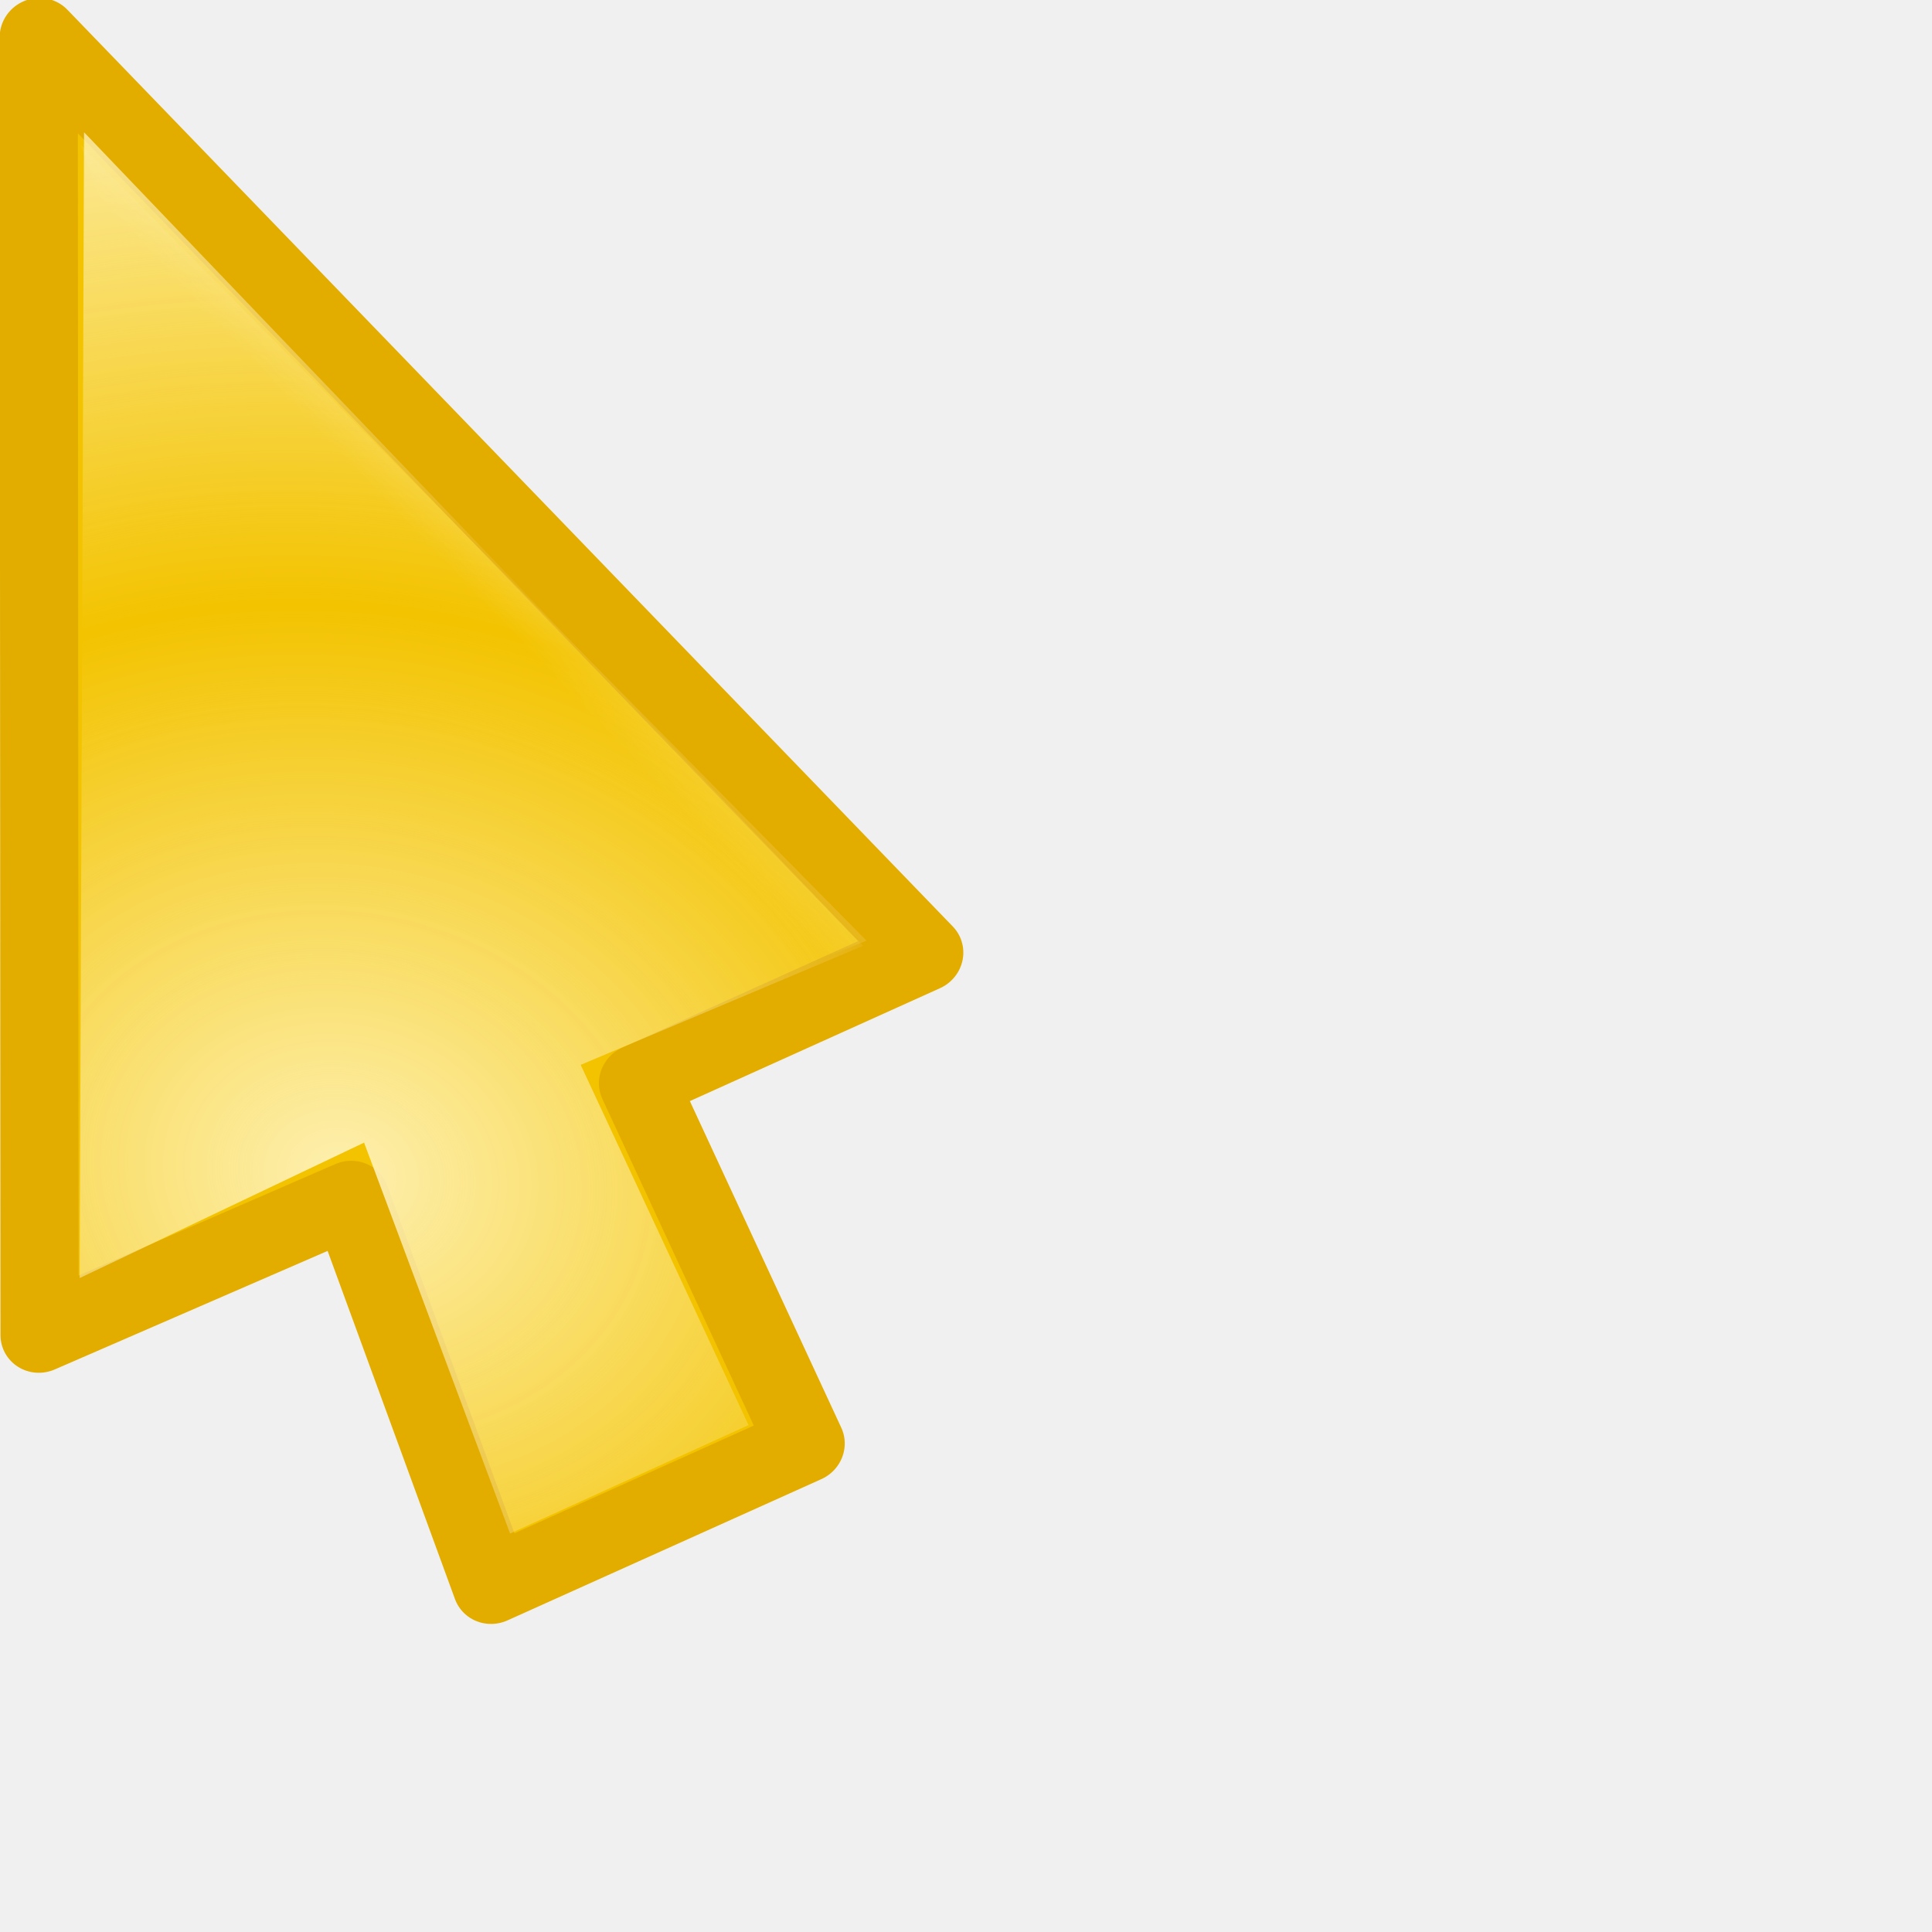
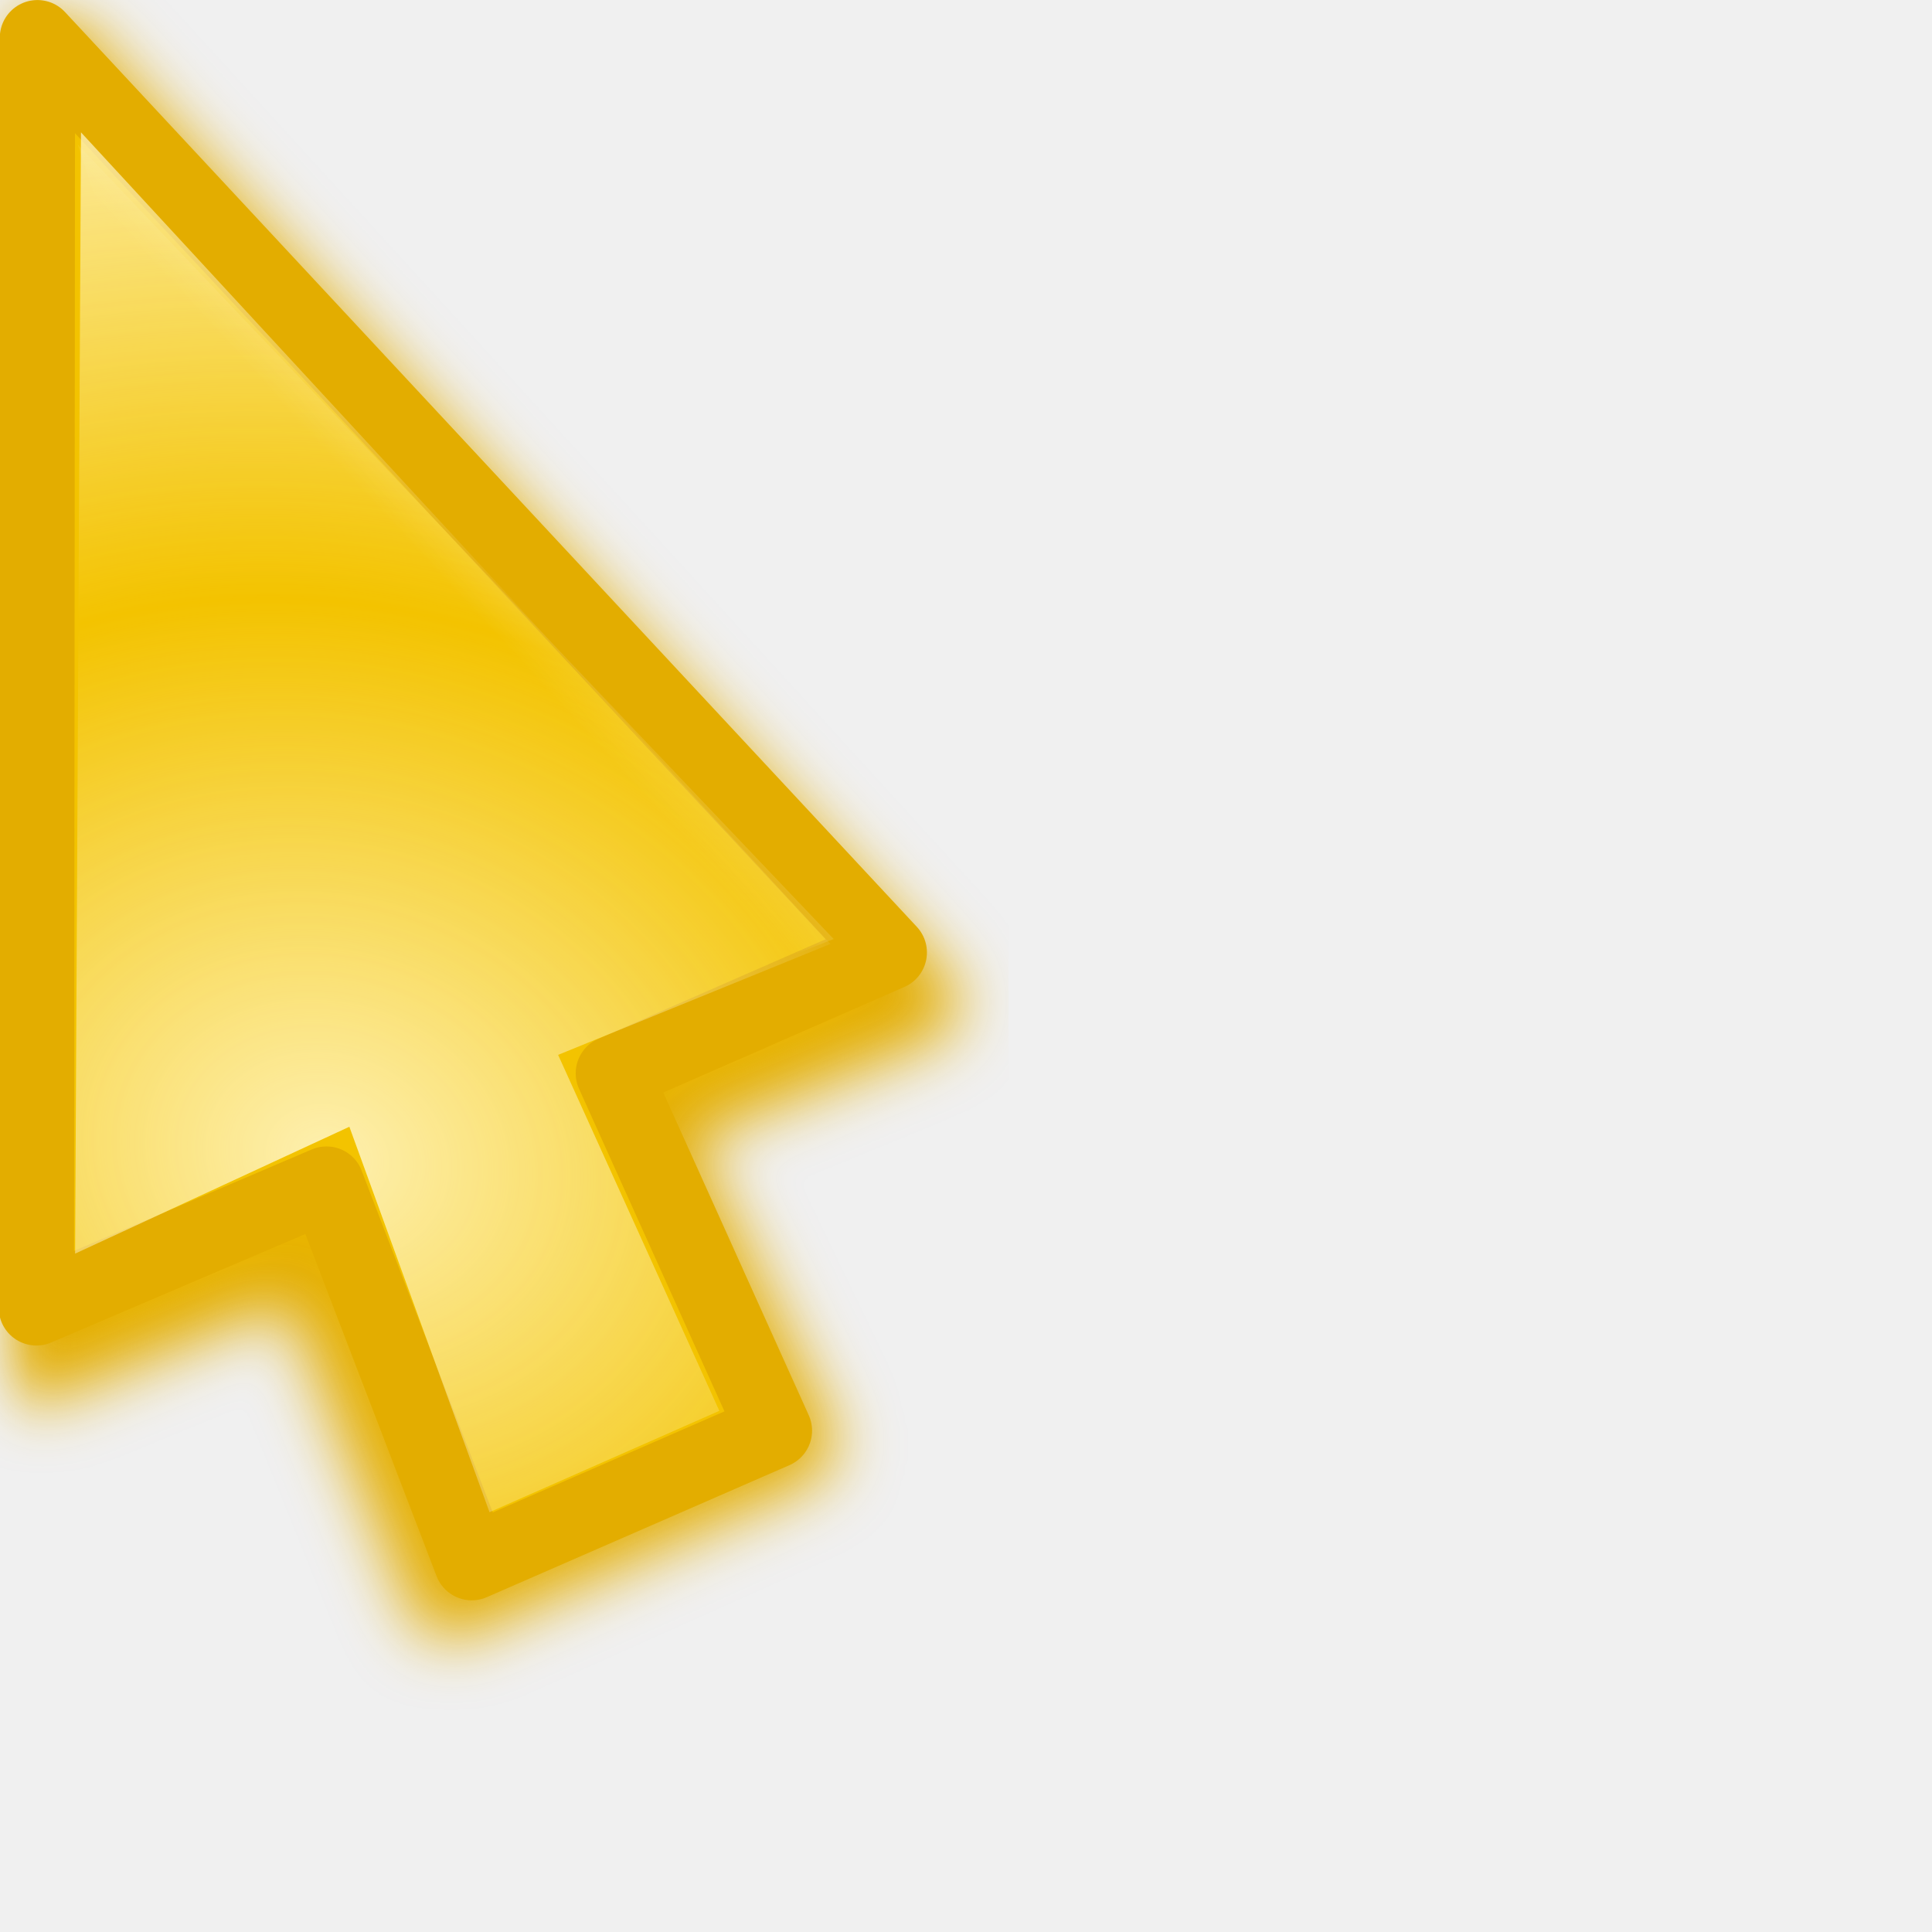
<svg xmlns="http://www.w3.org/2000/svg" xmlns:xlink="http://www.w3.org/1999/xlink" width="24" height="24" id="svg10643" version="1.0">
  <defs id="defs10645">
    <linearGradient id="linearGradient3866">
      <stop id="stop3868" offset="0" style="stop-color:#fff299;stop-opacity:1;" />
      <stop id="stop3870" offset="1" style="stop-color:#dcd8bd;stop-opacity:0;" />
    </linearGradient>
    <linearGradient id="linearGradient11059">
      <stop style="stop-color:#727272;stop-opacity:1;" offset="0" id="stop11061" />
      <stop id="stop11067" offset="0.5" style="stop-color:#a6a6a6;stop-opacity:1;" />
      <stop style="stop-color:#cdcdcd;stop-opacity:1;" offset="0.75" id="stop11069" />
      <stop style="stop-color:#acacac;stop-opacity:1;" offset="1" id="stop11063" />
    </linearGradient>
    <linearGradient id="linearGradient10925">
      <stop style="stop-color:#bf0303;stop-opacity:0;" offset="0" id="stop10927" />
      <stop id="stop10978" offset="0.393" style="stop-color:#bf0303;stop-opacity:0;" />
      <stop id="stop10935" offset="0.465" style="stop-color:#bf0303;stop-opacity:0.498;" />
      <stop style="stop-color:#bf0303;stop-opacity:1;" offset="0.5" id="stop10976" />
      <stop id="stop10933" offset="0.5" style="stop-color:#bf0303;stop-opacity:1;" />
      <stop style="stop-color:#bf0303;stop-opacity:0.498;" offset="0.553" id="stop10937" />
      <stop id="stop10980" offset="0.605" style="stop-color:#bf0303;stop-opacity:0;" />
      <stop style="stop-color:#bf0303;stop-opacity:0;" offset="1" id="stop10929" />
    </linearGradient>
    <linearGradient id="linearGradient10901">
      <stop id="stop10903" offset="0" style="stop-color:#fff299;stop-opacity:0;" />
      <stop style="stop-color:#fff299;stop-opacity:1;" offset="0.5" id="stop10909" />
      <stop id="stop10905" offset="1" style="stop-color:#fff299;stop-opacity:0;" />
    </linearGradient>
    <linearGradient id="linearGradient10854">
      <stop style="stop-color:#000000;stop-opacity:1;" offset="0" id="stop10856" />
      <stop id="stop10862" offset="0.5" style="stop-color:#000000;stop-opacity:0;" />
      <stop style="stop-color:#000000;stop-opacity:1;" offset="1" id="stop10858" />
    </linearGradient>
    <linearGradient id="linearGradient10711">
      <stop style="stop-color:#fff6c8;stop-opacity:1;" offset="0" id="stop10713" />
      <stop style="stop-color:#fff6c8;stop-opacity:0;" offset="1" id="stop10715" />
    </linearGradient>
    <filter id="filter10783">
      <feGaussianBlur stdDeviation="1.592" id="feGaussianBlur10785" />
    </filter>
    <radialGradient xlink:href="#linearGradient10711" id="radialGradient10806" gradientUnits="userSpaceOnUse" gradientTransform="matrix(1.070126,-1.9911315e-2,1.5890359e-2,0.8540238,-2.991412,1.58208)" spreadMethod="reflect" cx="15.873" cy="23.671" fx="15.873" fy="23.671" r="13.169" />
    <radialGradient xlink:href="#linearGradient10711" id="radialGradient10839" gradientUnits="userSpaceOnUse" gradientTransform="matrix(1.070126,-1.9911315e-2,1.5890359e-2,0.8540238,-2.991412,1.58208)" spreadMethod="reflect" cx="15.873" cy="23.671" fx="15.873" fy="23.671" r="13.169" />
    <linearGradient xlink:href="#linearGradient10854" id="linearGradient10860" x1="4.74" y1="13.437" x2="18.389" y2="13.437" gradientUnits="userSpaceOnUse" gradientTransform="translate(-81.3589,-45.32978)" />
    <radialGradient xlink:href="#linearGradient10711" id="radialGradient10875" gradientUnits="userSpaceOnUse" gradientTransform="matrix(0.8967678,5.9356732e-2,-5.8734681e-2,0.8873664,-5.401249,0.1392525)" spreadMethod="reflect" cx="18.708" cy="24.759" fx="18.708" fy="24.759" r="13.169" />
    <radialGradient xlink:href="#linearGradient10925" id="radialGradient10931" cx="9.996" cy="23.364" fx="7.663" fy="18.296" r="8.719" gradientTransform="matrix(3.057746,1.880281,-0.9054531,1.472464,3.454527,-24.48014)" gradientUnits="userSpaceOnUse" />
    <radialGradient xlink:href="#linearGradient10925" id="radialGradient10961" gradientUnits="userSpaceOnUse" gradientTransform="matrix(3.101201,1.894766,-0.9012261,1.475055,2.936475,-24.67989)" cx="9.996" cy="23.364" fx="7.663" fy="18.296" r="8.719" />
    <radialGradient xlink:href="#linearGradient10711" id="radialGradient10963" gradientUnits="userSpaceOnUse" gradientTransform="matrix(0.8967678,5.9356732e-2,-5.8734681e-2,0.8873664,-5.401249,0.1392525)" spreadMethod="reflect" cx="18.708" cy="24.759" fx="18.708" fy="24.759" r="13.169" />
    <radialGradient xlink:href="#linearGradient10711" id="radialGradient10968" gradientUnits="userSpaceOnUse" gradientTransform="matrix(0.8967678,5.9356732e-2,-5.8734681e-2,0.8873664,-5.401249,0.1392525)" spreadMethod="reflect" cx="18.708" cy="24.759" fx="18.708" fy="24.759" r="13.169" />
    <radialGradient xlink:href="#linearGradient10925" id="radialGradient10971" gradientUnits="userSpaceOnUse" gradientTransform="matrix(2.700222,0.5715519,-0.4374946,2.066885,-4.863285,-26.81835)" cx="9.18" cy="24.942" fx="6.034" fy="17.669" r="8.719" />
    <clipPath clipPathUnits="userSpaceOnUse" id="clipPath10999">
      <path id="path11001" d="M 3.641,1.968 L 3.78,17.491 L 14.887,19.786 L 21.079,17.498 L 3.641,1.968 z " style="fill:#ffffff;fill-opacity:1;fill-rule:evenodd;stroke:none;stroke-width:0.853px;stroke-linecap:butt;stroke-linejoin:miter;stroke-opacity:1" />
    </clipPath>
    <radialGradient xlink:href="#linearGradient10925" id="radialGradient11003" gradientUnits="userSpaceOnUse" gradientTransform="matrix(2.700222,0.5715519,-0.4374946,2.066885,-4.863285,-26.81835)" cx="8.292" cy="23.935" fx="8.249" fy="19.781" r="8.719" />
    <radialGradient xlink:href="#linearGradient10711" id="radialGradient11028" gradientUnits="userSpaceOnUse" gradientTransform="matrix(0.8967678,5.9356732e-2,-5.8734681e-2,0.8873664,-5.401249,0.1392525)" spreadMethod="reflect" cx="18.708" cy="24.759" fx="18.708" fy="24.759" r="13.169" />
    <radialGradient xlink:href="#linearGradient10925" id="radialGradient11030" gradientUnits="userSpaceOnUse" gradientTransform="matrix(2.700222,0.5715519,-0.4374946,2.066885,-4.863285,-26.81835)" cx="8.292" cy="23.935" fx="8.249" fy="19.781" r="8.719" />
    <radialGradient xlink:href="#linearGradient10711" id="radialGradient11032" gradientUnits="userSpaceOnUse" gradientTransform="matrix(0.8967678,5.9356732e-2,-5.8734681e-2,0.8873664,-5.401249,0.1392525)" spreadMethod="reflect" cx="18.708" cy="24.759" fx="18.708" fy="24.759" r="13.169" />
    <radialGradient xlink:href="#linearGradient10925" id="radialGradient11034" gradientUnits="userSpaceOnUse" gradientTransform="matrix(2.700222,0.5715519,-0.4374946,2.066885,-4.863285,-26.81835)" cx="8.292" cy="23.935" fx="8.249" fy="19.781" r="8.719" />
    <radialGradient xlink:href="#linearGradient10711" id="radialGradient3294" gradientUnits="userSpaceOnUse" gradientTransform="matrix(0.7030075,0.6357809,-0.8060735,0.8913044,14.84311,-8.193448)" spreadMethod="reflect" cx="16.993" cy="20.649" fx="16.993" fy="20.649" r="13.169" />
    <linearGradient xlink:href="#linearGradient10711" id="linearGradient3297" gradientUnits="userSpaceOnUse" gradientTransform="matrix(0.9823337,0,0,0.9823337,3.3007394e-2,0.6182451)" spreadMethod="pad" x1="19.879" y1="12.062" x2="16.034" y2="15.553" />
    <linearGradient xlink:href="#linearGradient10711" id="linearGradient3353" gradientUnits="userSpaceOnUse" gradientTransform="matrix(0.9823337,0,0,0.9823337,3.3007394e-2,0.6182451)" spreadMethod="pad" x1="19.879" y1="12.062" x2="16.034" y2="15.553" />
    <radialGradient xlink:href="#linearGradient10711" id="radialGradient3355" gradientUnits="userSpaceOnUse" gradientTransform="matrix(0.7030075,0.6357809,-0.8060735,0.8913044,14.84311,-8.193448)" spreadMethod="reflect" cx="16.993" cy="20.649" fx="16.993" fy="20.649" r="13.169" />
    <linearGradient xlink:href="#linearGradient10711" id="linearGradient3362" gradientUnits="userSpaceOnUse" gradientTransform="matrix(0.9823337,0,0,0.9823337,3.3007394e-2,0.6182451)" spreadMethod="pad" x1="19.879" y1="12.062" x2="16.034" y2="15.553" />
    <radialGradient xlink:href="#linearGradient10711" id="radialGradient3364" gradientUnits="userSpaceOnUse" gradientTransform="matrix(0.8341244,0.2489558,-0.2435026,0.8158514,0.7851109,-1.3823952e-2)" spreadMethod="reflect" cx="17.548" cy="21.708" fx="17.548" fy="21.708" r="13.169" />
    <radialGradient xlink:href="#linearGradient10711" id="radialGradient3367" gradientUnits="userSpaceOnUse" gradientTransform="matrix(0.8151394,0.2358626,-0.2306962,0.7972824,0.7011221,-1.058246)" spreadMethod="reflect" cx="17.548" cy="21.708" fx="17.548" fy="21.708" r="13.169" />
    <linearGradient xlink:href="#linearGradient10711" id="linearGradient3370" gradientUnits="userSpaceOnUse" gradientTransform="matrix(0.9575785,-8.0311782e-3,8.0311782e-3,0.9575785,-2.68605e-2,-0.4359562)" spreadMethod="pad" x1="19.879" y1="12.062" x2="16.034" y2="15.553" />
    <filter x="-0.108" width="1.217" y="-0.073" height="1.146" id="filter3306">
      <feGaussianBlur stdDeviation="0.981" id="feGaussianBlur3308" />
    </filter>
    <linearGradient y2="19.627" x2="10.712" y1="18.637" x1="9.719" gradientTransform="matrix(3.547255,-3.9938944e-2,3.9938944e-2,3.547255,-27.39734,-48.79049)" gradientUnits="userSpaceOnUse" id="linearGradient3488" xlink:href="#linearGradient10711" />
    <radialGradient r="1.156" fy="20.479" fx="11.413" cy="20.479" cx="11.413" spreadMethod="pad" gradientTransform="matrix(1.7083,-1.8519489e-2,1.7984263e-2,1.658933,-8.47978,-13.18966)" gradientUnits="userSpaceOnUse" id="radialGradient3486" xlink:href="#linearGradient3330" />
    <linearGradient y2="19.627" x2="10.712" y1="18.637" x1="9.719" gradientTransform="matrix(3.54748,0,0,3.54748,-26.9279,-62.35639)" gradientUnits="userSpaceOnUse" id="linearGradient3475" xlink:href="#linearGradient10711" />
    <radialGradient r="1.156" fy="20.479" fx="11.413" cy="20.479" cx="11.413" spreadMethod="pad" gradientTransform="matrix(1.7083,-1.8519489e-2,1.7984263e-2,1.658933,-8.47978,-13.18966)" gradientUnits="userSpaceOnUse" id="radialGradient3473" xlink:href="#linearGradient3330" />
    <radialGradient spreadMethod="reflect" gradientUnits="userSpaceOnUse" gradientTransform="matrix(0.7809876,1.4497066e-2,-5.5455043e-3,0.2987498,-0.2924169,2.095725)" r="11.766" fy="10.911" fx="1.142" cy="10.911" cx="1.142" id="radialGradient3317" xlink:href="#linearGradient3206" />
    <linearGradient y2="26.642" x2="16.837" y1="6.894" x1="5.687" gradientTransform="translate(0,-7.209417)" gradientUnits="userSpaceOnUse" id="linearGradient3265" xlink:href="#linearGradient3267" />
    <linearGradient y2="17.133" x2="16.837" y1="-2.614" x1="5.687" gradientTransform="translate(0,2.298783)" gradientUnits="userSpaceOnUse" id="linearGradient3261" xlink:href="#linearGradient3267" />
    <linearGradient gradientTransform="translate(0,-4.836131)" y2="24.268" x2="16.837" y1="4.521" x1="5.687" gradientUnits="userSpaceOnUse" id="linearGradient3257" xlink:href="#linearGradient3267" />
    <linearGradient gradientTransform="translate(0,-2.462844)" y2="21.895" x2="16.837" y1="2.148" x1="5.687" gradientUnits="userSpaceOnUse" id="linearGradient3249" xlink:href="#linearGradient3267" />
    <linearGradient gradientUnits="userSpaceOnUse" y2="19.432" x2="16.837" y1="-0.315" x1="5.687" id="linearGradient3239" xlink:href="#linearGradient3267" />
    <linearGradient y2="19.627" x2="10.712" y1="18.384" x1="9.869" gradientTransform="matrix(3.633444,0,0,3.633444,-27.5807,-51.67777)" gradientUnits="userSpaceOnUse" id="linearGradient3220" xlink:href="#linearGradient10711" />
    <radialGradient r="1.156" fy="20.479" fx="11.413" cy="20.479" cx="11.413" spreadMethod="pad" gradientTransform="matrix(1.7083,-1.8519489e-2,1.7984263e-2,1.658933,-8.47978,-13.18966)" gradientUnits="userSpaceOnUse" id="radialGradient3218" xlink:href="#linearGradient10711" />
    <linearGradient id="linearGradient2657">
      <stop id="stop2659" offset="0" style="stop-color:#ffffff;stop-opacity:1;" />
      <stop id="stop2661" offset="1" style="stop-color:#ffffff;stop-opacity:0;" />
    </linearGradient>
    <linearGradient id="linearGradient3206">
      <stop style="stop-color:#b1d28f;stop-opacity:1;" offset="0" id="stop3208" />
      <stop style="stop-color:#b1d28f;stop-opacity:1;" offset="1" id="stop3210" />
    </linearGradient>
    <linearGradient id="linearGradient3241">
      <stop id="stop3243" offset="0" style="stop-color:#000000;stop-opacity:1;" />
      <stop id="stop3245" offset="1" style="stop-color:#debc85;stop-opacity:0" />
    </linearGradient>
    <linearGradient id="linearGradient3267">
      <stop style="stop-color:#debc85;stop-opacity:1;" offset="0" id="stop3269" />
      <stop style="stop-color:#debc85;stop-opacity:0;" offset="1" id="stop3271" />
    </linearGradient>
    <linearGradient id="linearGradient3273">
      <stop style="stop-color:#000000;stop-opacity:1;" offset="0" id="stop3275" />
      <stop style="stop-color:#debc85;stop-opacity:0" offset="1" id="stop3277" />
    </linearGradient>
    <linearGradient id="linearGradient3279">
      <stop style="stop-color:#000000;stop-opacity:1;" offset="0" id="stop3281" />
      <stop style="stop-color:#debc85;stop-opacity:0" offset="1" id="stop3283" />
    </linearGradient>
    <linearGradient id="linearGradient3285">
      <stop style="stop-color:#000000;stop-opacity:1;" offset="0" id="stop3287" />
      <stop style="stop-color:#debc85;stop-opacity:0" offset="1" id="stop3289" />
    </linearGradient>
    <linearGradient id="linearGradient3330">
      <stop style="stop-color:#ffffff;stop-opacity:0;" offset="0" id="stop3332" />
      <stop style="stop-color:#666666;stop-opacity:1;" offset="1" id="stop3334" />
    </linearGradient>
    <linearGradient xlink:href="#linearGradient3866" id="linearGradient3864" x1="36.2" y1="25.262" x2="47.773" y2="25.262" gradientUnits="userSpaceOnUse" gradientTransform="translate(0.78125,-16.72344)" />
    <linearGradient xlink:href="#linearGradient10711" id="linearGradient3874" gradientUnits="userSpaceOnUse" gradientTransform="translate(0.78125,2.276563)" x1="36.2" y1="25.262" x2="47.773" y2="25.262" />
    <linearGradient xlink:href="#linearGradient10711" id="linearGradient3933" gradientUnits="userSpaceOnUse" gradientTransform="matrix(0.9575785,-8.0311782e-3,8.0311782e-3,0.9575785,-3.841221,-1.93157e-2)" spreadMethod="pad" x1="19.879" y1="12.062" x2="16.034" y2="15.553" />
    <radialGradient xlink:href="#linearGradient10711" id="radialGradient3935" gradientUnits="userSpaceOnUse" gradientTransform="matrix(0.8141502,0.2392549,-0.2022212,0.6881282,-3.676057,1.522975)" spreadMethod="reflect" cx="17.786" cy="20.383" fx="17.786" fy="20.383" r="13.169" />
    <radialGradient xlink:href="#linearGradient3330" id="radialGradient3998" gradientUnits="userSpaceOnUse" gradientTransform="matrix(1.7083,-1.8519489e-2,1.7984263e-2,1.658933,-8.47978,-13.18966)" spreadMethod="pad" cx="11.413" cy="20.479" fx="11.413" fy="20.479" r="1.156" />
    <linearGradient xlink:href="#linearGradient10711" id="linearGradient4000" gradientUnits="userSpaceOnUse" gradientTransform="matrix(2.884964,0.6843972,-0.6843972,2.884964,11.11711,-27.3606)" x1="9.719" y1="18.637" x2="10.712" y2="19.627" />
    <radialGradient xlink:href="#linearGradient10711" id="radialGradient4021" gradientUnits="userSpaceOnUse" gradientTransform="matrix(0.9318803,-0.2210697,0.2308678,0.9731826,-3.925224,2.72417)" spreadMethod="pad" cx="11.074" cy="20.428" fx="11.074" fy="20.428" r="1.156" />
    <linearGradient xlink:href="#linearGradient10711" id="linearGradient4023" gradientUnits="userSpaceOnUse" gradientTransform="matrix(0.8514941,0.5243642,-0.5243642,0.8514941,24.15414,2.824702)" x1="21.461" y1="23.35" x2="22.969" y2="28.038" />
    <radialGradient xlink:href="#linearGradient10711" id="radialGradient4025" gradientUnits="userSpaceOnUse" gradientTransform="matrix(0.9318803,-0.2210697,0.2308678,0.9731826,-3.925224,2.72417)" spreadMethod="pad" cx="11.074" cy="20.428" fx="11.074" fy="20.428" r="1.156" />
    <linearGradient xlink:href="#linearGradient10711" id="linearGradient4027" gradientUnits="userSpaceOnUse" gradientTransform="matrix(0.8514941,0.5243642,-0.5243642,0.8514941,24.15414,2.824702)" x1="21.461" y1="23.35" x2="22.969" y2="28.038" />
    <linearGradient xlink:href="#linearGradient10711" id="linearGradient4030" gradientUnits="userSpaceOnUse" gradientTransform="matrix(0.8514941,0.5243642,-0.5243642,0.8514941,18.00755,-15.65761)" x1="21.461" y1="23.35" x2="22.969" y2="28.038" />
    <radialGradient xlink:href="#linearGradient10711" id="radialGradient4043" gradientUnits="userSpaceOnUse" gradientTransform="matrix(0.9318803,-0.2210697,0.2308678,0.9731826,-3.925224,2.72417)" spreadMethod="pad" cx="11.074" cy="20.428" fx="11.074" fy="20.428" r="1.156" />
    <linearGradient xlink:href="#linearGradient10711" id="linearGradient4045" gradientUnits="userSpaceOnUse" gradientTransform="matrix(0.8514941,0.5243642,-0.5243642,0.8514941,18.00755,-15.65761)" x1="21.461" y1="23.35" x2="22.969" y2="28.038" />
    <radialGradient xlink:href="#linearGradient10711" id="radialGradient4057" gradientUnits="userSpaceOnUse" gradientTransform="matrix(0.9318803,-0.2210697,0.2308678,0.9731826,-3.925224,2.72417)" spreadMethod="pad" cx="11.074" cy="20.428" fx="11.074" fy="20.428" r="1.156" />
    <linearGradient xlink:href="#linearGradient10711" id="linearGradient4059" gradientUnits="userSpaceOnUse" gradientTransform="matrix(0.8514941,0.5243642,-0.5243642,0.8514941,18.00755,-15.65761)" x1="21.461" y1="23.35" x2="22.969" y2="28.038" />
-     <linearGradient xlink:href="#linearGradient10711" id="linearGradient2371" gradientUnits="userSpaceOnUse" gradientTransform="matrix(0.9575785,-8.0311782e-3,8.0311782e-3,0.9575785,-3.841221,-1.93157e-2)" spreadMethod="pad" x1="19.879" y1="12.062" x2="16.034" y2="15.553" />
-     <radialGradient xlink:href="#linearGradient10711" id="radialGradient2373" gradientUnits="userSpaceOnUse" gradientTransform="matrix(0.8141502,0.2392549,-0.2022212,0.6881282,-3.676057,1.522975)" spreadMethod="reflect" cx="16.76" cy="21.49" fx="16.76" fy="21.49" r="13.169" />
    <filter x="-0.136" width="1.271" y="-0.092" height="1.185" id="filter3586">
      <feGaussianBlur stdDeviation="1.219" id="feGaussianBlur3588" />
    </filter>
+     <filter id="filter3379">
+       <feGaussianBlur stdDeviation="0.518" id="feGaussianBlur3381" />
+     </filter>
+     <linearGradient xlink:href="#linearGradient10711" id="linearGradient2351" gradientUnits="userSpaceOnUse" gradientTransform="matrix(0.6931654,-5.8135541e-3,5.8135541e-3,0.6931654,-2.78474,-0.3411364)" spreadMethod="pad" x1="19.879" y1="12.062" x2="16.034" y2="15.553" />
+     <radialGradient xlink:href="#linearGradient10711" id="radialGradient2354" gradientUnits="userSpaceOnUse" gradientTransform="matrix(0.5893415,0.1731902,-0.1463825,0.4981175,-2.665182,0.7752865)" spreadMethod="reflect" cx="16.76" cy="21.49" fx="16.76" fy="21.49" r="13.169" />
  </defs>
  <g id="layer1">
    <path style="opacity:0.735;fill:#000000;fill-opacity:1;fill-rule:evenodd;stroke:none;stroke-width:2.323;stroke-linecap:butt;stroke-linejoin:miter;stroke-miterlimit:4;stroke-dasharray:none;stroke-opacity:1;filter:url(#filter10783)" d="M -1.972,0.304 L -1.981,4.018 L 4.384,23.822 L 4.571,24.509 L 5.259,24.634 L 14.439,25.691 L 21.364,33.786 L 22.114,34.848 L 23.083,33.973 L 30.694,27.707 L 31.886,26.323 L 30.582,25.519 C 30.582,25.519 25.4,22.284 23.093,18.545 C 20.787,14.805 21.356,10.561 21.356,10.561 L 21.356,9.686 L 20.513,9.436 L 0.028,0.866 L -1.972,0.304 z M 1.403,3.679 L 19.013,11.436 L 21.352,18.942 L 21.352,19.442 L 21.665,19.786 L 28.542,26.198 L 22.52,31.022 L 16.207,23.472 L 15.926,23.097 L 15.457,23.003 L 7.201,21.12 L 1.403,3.679 z " id="path10655" transform="matrix(0.7142583,0.1773036,-0.191385,0.6617062,-37.0954,4.232713)" />
    <g id="g10815" transform="matrix(0.8184313,0.219298,-0.219298,0.8184313,-39.57256,1.036685)">
      <path id="path10653" d="M 1.186,0.155 L 7.43,18.94 L 17.427,21.537 L 22.226,28.463 L 29.142,22.084 L 22.662,16.891 L 21.605,8.316 L 1.186,0.155 z " style="fill:#ffdd00;fill-rule:evenodd;stroke:#e3ad00;stroke-width:1.089;stroke-linecap:butt;stroke-linejoin:miter;stroke-miterlimit:4;stroke-dasharray:none;stroke-opacity:1" />
      <path style="fill:url(#radialGradient10839);fill-opacity:1;fill-rule:evenodd;stroke:none;stroke-width:0.853px;stroke-linecap:butt;stroke-linejoin:miter;stroke-opacity:1" d="M 2.298,1.493 L 7.809,18.561 L 17.553,21.158 L 22.353,27.816 L 28.464,22.131 L 22.205,17.065 L 21.226,8.584 L 2.298,1.493 z " id="path10677" />
    </g>
    <g id="g10798" transform="translate(66.75951,0.6314693)">
      <path style="opacity:0.735;fill:#000000;fill-opacity:1;fill-rule:evenodd;stroke:none;stroke-width:2.323;stroke-linecap:butt;stroke-linejoin:miter;stroke-miterlimit:4;stroke-dasharray:none;stroke-opacity:1;filter:url(#filter10783)" d="M -0.147,3.206 L -0.156,6.921 L 4.384,23.822 L 4.571,24.509 L 5.259,24.634 L 17.201,26.625 L 22.781,34.076 L 23.531,35.139 L 24.5,34.264 L 30.549,28.416 L 31.741,27.031 L 30.437,26.228 L 23.093,18.545 L 21.981,10.393 L 21.981,9.518 L 21.138,9.268 L 1.853,3.769 L -0.147,3.206 z M 3.228,6.581 L 19.638,11.268 L 21.352,18.942 L 21.352,19.442 L 21.665,19.786 L 28.397,26.906 L 23.938,31.312 L 18.969,24.406 L 18.688,24.031 L 18.219,23.938 L 7.201,21.12 L 3.228,6.581 z " id="path10800" transform="matrix(0.8837817,0,0,0.8837817,1.948117,0.3137639)" />
      <path style="fill:#ffdd00;fill-rule:evenodd;stroke:#e3ad00;stroke-width:0.853px;stroke-linecap:butt;stroke-linejoin:miter;stroke-opacity:1" d="M 1.667,0.798 L 7.43,18.94 L 17.427,21.537 L 22.226,28.463 L 29.142,22.084 L 22.662,16.891 L 21.605,8.316 L 1.667,0.798 z " id="path10802" />
      <path id="path10804" d="M 2.298,1.493 L 7.809,18.561 L 17.553,21.158 L 22.353,27.816 L 28.464,22.131 L 22.205,17.065 L 21.226,8.584 L 2.298,1.493 z " style="fill:url(#radialGradient10806);fill-opacity:1;fill-rule:evenodd;stroke:none;stroke-width:0.853px;stroke-linecap:butt;stroke-linejoin:miter;stroke-opacity:1" />
    </g>
    <g id="g10947" transform="translate(0,56)">
      <path style="opacity:0.735;fill:#000000;fill-opacity:1;fill-rule:evenodd;stroke:none;stroke-width:2.323;stroke-linecap:butt;stroke-linejoin:miter;stroke-miterlimit:4;stroke-dasharray:none;stroke-opacity:1;filter:url(#filter10783)" d="M 0.429,2.209 L 0.42,5.924 L 10.404,31.818 L 10.591,32.505 L 11.279,32.63 L 18.117,26.643 L 22.11,34.087 L 22.86,35.15 L 23.829,34.275 L 30.234,28.5 L 31.426,27.116 L 30.122,26.312 L 23.093,18.545 L 21.195,10.604 L 21.195,9.729 L 20.351,9.479 L 2.429,2.772 L 0.429,2.209 z M 3.804,5.584 L 18.851,11.479 L 21.352,18.942 L 21.352,19.442 L 21.665,19.786 L 28.082,26.991 L 23.266,31.324 L 19.885,24.424 L 19.604,24.049 L 19.135,23.956 L 19.749,26.654 L 3.804,5.584 z " id="path10949" transform="matrix(0.6943523,0.2618997,-0.2618997,0.6943523,3.715533,0.938303)" />
      <path style="fill:#ffdd00;fill-rule:evenodd;stroke:#e3ad00;stroke-width:0.716px;stroke-linecap:butt;stroke-linejoin:miter;stroke-opacity:1" d="M 3.351,1.235 L 3.531,25.192 L 9.966,22.073 L 11.937,28.811 L 19.261,25.848 L 15.456,19.974 L 21.697,17.423 L 3.351,1.235 z " id="path10951" />
      <path style="fill:url(#radialGradient10961);fill-opacity:1;fill-rule:evenodd;stroke:none;stroke-width:0.853px;stroke-linecap:butt;stroke-linejoin:miter;stroke-opacity:1" d="M 3.641,1.968 L 3.906,24.626 L 10.178,21.56 L 12.102,28.339 L 18.745,25.716 L 14.887,19.786 L 21.079,17.498 L 3.641,1.968 z " id="path10953" />
      <path id="path10955" d="M 3.641,1.968 L 3.906,24.626 L 10.178,21.56 L 12.102,28.339 L 18.745,25.716 L 14.887,19.786 L 21.079,17.498 L 3.641,1.968 z " style="fill:url(#radialGradient10963);fill-opacity:1;fill-rule:evenodd;stroke:none;stroke-width:0.853px;stroke-linecap:butt;stroke-linejoin:miter;stroke-opacity:1" />
      <path style="opacity:0.745;fill:#bf0303;fill-rule:evenodd;stroke:none;stroke-width:0.1;stroke-linecap:butt;stroke-linejoin:miter;stroke-miterlimit:4;stroke-dasharray:none;stroke-opacity:1" d="M 16.887,26.385 L 18.806,25.707 C 12.922,16.378 6.195,8.488 3.764,8.285 L 3.762,8.888 C 7.069,10.066 12.574,17.992 16.887,26.385 z " id="path10957" />
      <path id="path10959" d="M 17.139,18.928 L 19.437,17.982 C 13.546,14.214 9.632,12.569 3.826,12.495 L 3.825,12.876 C 10.021,13.565 13.158,14.908 17.139,18.928 z " style="opacity:0.745;fill:#bf0303;fill-rule:evenodd;stroke:none;stroke-width:0.1;stroke-linecap:butt;stroke-linejoin:miter;stroke-miterlimit:4;stroke-dasharray:none;stroke-opacity:1" />
    </g>
    <g id="g11016" transform="translate(44,48)">
      <path style="opacity:0.735;fill:#000000;fill-opacity:1;fill-rule:evenodd;stroke:none;stroke-width:2.323;stroke-linecap:butt;stroke-linejoin:miter;stroke-miterlimit:4;stroke-dasharray:none;stroke-opacity:1;filter:url(#filter10783)" d="M 0.429,2.209 L 0.42,5.924 L 10.404,31.818 L 10.591,32.505 L 11.279,32.63 L 18.117,26.643 L 22.11,34.087 L 22.86,35.15 L 23.829,34.275 L 30.234,28.5 L 31.426,27.116 L 30.122,26.312 L 23.093,18.545 L 21.195,10.604 L 21.195,9.729 L 20.351,9.479 L 2.429,2.772 L 0.429,2.209 z M 3.804,5.584 L 18.851,11.479 L 21.352,18.942 L 21.352,19.442 L 21.665,19.786 L 28.082,26.991 L 23.266,31.324 L 19.885,24.424 L 19.604,24.049 L 19.135,23.956 L 19.749,26.654 L 3.804,5.584 z " id="path11018" transform="matrix(0.6943523,0.2618997,-0.2618997,0.6943523,3.715533,0.938303)" />
      <path style="fill:#ffdd00;fill-rule:evenodd;stroke:#e3ad00;stroke-width:0.716px;stroke-linecap:butt;stroke-linejoin:miter;stroke-opacity:1" d="M 3.351,1.235 L 3.531,25.192 L 9.966,22.073 L 11.937,28.811 L 19.261,25.848 L 15.456,19.974 L 21.697,17.423 L 3.351,1.235 z " id="path11020" />
      <path id="path11022" d="M 3.641,1.968 L 3.906,24.626 L 10.178,21.56 L 12.102,28.339 L 18.745,25.716 L 14.887,19.786 L 21.079,17.498 L 3.641,1.968 z " style="fill:url(#radialGradient11028);fill-opacity:1;fill-rule:evenodd;stroke:none;stroke-width:0.853px;stroke-linecap:butt;stroke-linejoin:miter;stroke-opacity:1" />
      <path style="fill:url(#radialGradient11030);fill-opacity:1;fill-rule:evenodd;stroke:none;stroke-width:0.853px;stroke-linecap:butt;stroke-linejoin:miter;stroke-opacity:1" d="M 3.641,1.968 L 3.906,24.626 L 10.178,21.56 L 12.102,28.339 L 18.745,25.716 L 14.887,19.786 L 21.079,17.498 L 3.641,1.968 z " id="path11024" clip-path="url(#clipPath10999)" />
      <path style="opacity:0.745;fill:#bf0303;fill-rule:evenodd;stroke:none;stroke-width:0.1;stroke-linecap:butt;stroke-linejoin:miter;stroke-miterlimit:4;stroke-dasharray:none;stroke-opacity:1" d="M 16.887,26.385 L 18.806,25.707 C 12.922,16.378 6.195,8.488 3.764,8.285 L 3.762,8.888 C 7.069,10.066 12.574,17.992 16.887,26.385 z " id="path11026" />
    </g>
    <path style="fill:none;fill-rule:evenodd;stroke:url(#linearGradient10860);stroke-width:0.616;stroke-linecap:butt;stroke-linejoin:miter;stroke-miterlimit:4;stroke-dasharray:none;stroke-opacity:1" d="M -76.311,-40.516 L -75.817,-23.27 L -63.277,-28.716 L -76.311,-40.516 z " id="path10852" />
    <rect style="opacity:0.276;fill:#00cc88;fill-rule:nonzero;stroke:#2c72c7;stroke-width:1.016;stroke-linecap:round;stroke-linejoin:miter;stroke-miterlimit:4;stroke-dasharray:none" id="rect5212" width="19.051" height="3.492" x="-38.837" y="55.065" rx="0" ry="1.246" transform="matrix(0.9999947,3.2532016e-3,-3.2532016e-3,0.9999947,0,0)" />
-     <g id="g3917" transform="matrix(0.7513397,-1.5190931e-2,1.0420837e-3,0.7395891,-6.6898831e-3,-0.3495423)">
-       <path style="opacity:0;fill:#000000;fill-opacity:1;fill-rule:evenodd;stroke:#000000;stroke-width:1.292;stroke-linecap:butt;stroke-linejoin:round;stroke-miterlimit:4;stroke-dasharray:none;stroke-opacity:1;filter:url(#filter3586)" d="M 2.023,3.038 L 1.948,23.581 L 6.153,21.639 L 8.367,27.634 L 14.12,25.319 L 11.805,19.317 L 15.167,17.694 L 2.023,3.038 z " id="path2375" transform="matrix(1.07965,1.6785554e-3,1.1334648e-4,0.9979297,-1.464385,8.6654382e-4)" />
-       <path id="path10846" d="M 0.648,1.098 L 0.631,22.897 L 5.775,20.734 L 8.102,27.269 L 13.295,25.003 L 10.531,18.871 L 15.267,16.798 L 0.648,1.098 z " style="fill:#f3c300;fill-rule:evenodd;stroke:#e3ad00;stroke-width:1.292;stroke-linecap:butt;stroke-linejoin:round;stroke-miterlimit:4;stroke-dasharray:none;stroke-opacity:1" />
-       <path style="opacity:0.873;fill:url(#radialGradient2373);fill-opacity:1;fill-rule:evenodd;stroke:none;stroke-width:0.853px;stroke-linecap:butt;stroke-linejoin:miter;stroke-opacity:1" d="M 1.395,2.723 L 1.295,21.966 L 6.001,19.788 L 8.406,26.403 L 12.351,24.663 L 9.584,18.555 L 14.257,16.651 L 1.395,2.723 z " id="path10848" />
-       <path id="path6629" d="M 1.34,2.933 L 4.366,12.31 L 7.671,15.841 L 11.012,17.875 L 14.312,16.566 L 1.34,2.933 z " style="fill:url(#linearGradient2371);fill-opacity:1;fill-rule:evenodd;stroke:none;stroke-width:0.853px;stroke-linecap:butt;stroke-linejoin:miter;stroke-opacity:1" />
-     </g>
+     <path id="path2328" d="M 0.648,1.098 L 0.631,22.897 L 5.081,21.065 L 7.399,26.8 L 13.119,24.241 L 10.531,18.871 L 15.15,16.974 L 0.648,1.098 z " style="fill:#f3c300;fill-rule:evenodd;stroke:#e3ad00;stroke-width:1.292;stroke-linecap:butt;stroke-linejoin:round;stroke-miterlimit:4;stroke-dasharray:none;stroke-opacity:1;filter:url(#filter3379)" transform="matrix(0.754337,0,0,0.754337,-3.7222479e-3,-0.3409225)" />
+     <path style="fill:#f3c300;fill-rule:evenodd;stroke:#e3ad00;stroke-width:0.935;stroke-linecap:butt;stroke-linejoin:round;stroke-miterlimit:4;stroke-dasharray:none;stroke-opacity:1" d="M 0.465,0.468 L 0.452,16.247 L 4.056,14.709 L 5.86,19.412 L 9.62,17.772 L 7.619,13.333 L 11.047,11.832 L 0.465,0.468 z " id="path10846" />
+     <path transform="matrix(0.5871955,-1.0973516e-2,8.1442098e-4,0.5342591,-0.8054679,-0.5636118)" id="path2375" d="M 2.023,3.038 L 1.948,23.581 L 6.153,21.639 L 8.367,27.634 L 14.12,25.319 L 11.805,19.317 L 15.167,17.694 L 2.023,3.038 z " style="opacity:0;fill:#000000;fill-opacity:1;fill-rule:evenodd;stroke:#000000;stroke-width:1.292;stroke-linecap:butt;stroke-linejoin:round;stroke-miterlimit:4;stroke-dasharray:none;stroke-opacity:1;filter:url(#filter3586)" />
+     <path id="path10848" d="M 1.006,1.644 L 0.933,15.573 L 4.34,13.997 L 6.081,18.785 L 8.936,17.526 L 6.933,13.104 L 10.316,11.726 L 1.006,1.644 z " style="opacity:0.873;fill:url(#radialGradient2354);fill-opacity:1;fill-rule:evenodd;stroke:none;stroke-width:0.853px;stroke-linecap:butt;stroke-linejoin:miter;stroke-opacity:1" />
+     <path style="fill:url(#linearGradient2351);fill-opacity:1;fill-rule:evenodd;stroke:none;stroke-width:0.853px;stroke-linecap:butt;stroke-linejoin:miter;stroke-opacity:1" d="M 0.966,1.796 L 3.156,8.584 L 5.549,11.14 L 7.967,12.612 L 10.356,11.665 L 0.966,1.796 z " id="path6629" />
    <path style="fill:none;fill-opacity:1;fill-rule:nonzero;stroke:#e3ad00;stroke-width:10.628;stroke-linecap:round;stroke-linejoin:round;stroke-miterlimit:4;stroke-dasharray:none;stroke-opacity:1" id="path3529" d="M 23.178 12.569 A 11.304 11.304 0 1 1  0.57,12.569 A 11.304 11.304 0 1 1  23.178 12.569 z" transform="matrix(0.7002195,0,0,0.7002195,61.04965,18.31589)" />
    <g id="g3962" transform="translate(39.1107,5.232317)">
      <path transform="matrix(3.146368,0.7464098,-0.7464098,3.146368,9.217145,-32.85107)" d="M 12 19.031 A 1.156 1.156 0 1 1  9.688,19.031 A 1.156 1.156 0 1 1  12 19.031 z" id="path3449" style="fill:#888a85;fill-opacity:1;fill-rule:nonzero;stroke:#e3ad00;stroke-width:0.31;stroke-linecap:round;stroke-linejoin:round;stroke-miterlimit:4;stroke-dasharray:none;stroke-opacity:1" />
      <path style="fill:#e3ad00;fill-opacity:1;fill-rule:nonzero;stroke:none;stroke-width:1.292;stroke-linecap:round;stroke-linejoin:round;stroke-miterlimit:4;stroke-dasharray:none;stroke-opacity:1" id="path3169" d="M 12 19.031 A 1.156 1.156 0 1 1  9.688,19.031 A 1.156 1.156 0 1 1  12 19.031 z" transform="matrix(3.146368,0.7464098,-0.7464098,3.146368,9.217145,-32.85107)" />
      <path transform="matrix(3.146368,0.7464098,-0.7464098,3.146368,9.217145,-32.85107)" d="M 12 19.031 A 1.156 1.156 0 1 1  9.688,19.031 A 1.156 1.156 0 1 1  12 19.031 z" id="path3171" style="fill:#888a85;fill-opacity:1;fill-rule:nonzero;stroke:none;stroke-width:1.292;stroke-linecap:round;stroke-linejoin:round;stroke-miterlimit:4;stroke-dasharray:none;stroke-opacity:1" />
      <path style="opacity:0.52;fill:url(#radialGradient3998);fill-opacity:1;fill-rule:nonzero;stroke:none;stroke-width:1.292;stroke-linecap:round;stroke-linejoin:round;stroke-miterlimit:4;stroke-dasharray:none;stroke-opacity:1" id="path3196" d="M 12 19.031 A 1.156 1.156 0 1 1  9.688,19.031 A 1.156 1.156 0 1 1  12 19.031 z" transform="matrix(3.146368,0.7464098,-0.7464098,3.146368,9.217145,-32.85107)" />
      <path id="path3175" d="M 28.375,35.125 C 26.455,36.37 25.947,35.827 25.953,34.342 C 25.961,32.417 29.457,30.721 30.551,32.397 C 31.276,33.506 29.616,34.321 28.375,35.125 z " style="fill:url(#linearGradient4000);fill-opacity:1;fill-rule:nonzero;stroke:none;stroke-width:1.292;stroke-linecap:round;stroke-linejoin:round;stroke-miterlimit:4;stroke-opacity:1" />
    </g>
    <rect style="opacity:0.665;fill:url(#linearGradient3864);fill-opacity:1;fill-rule:nonzero;stroke:#2e2e2e;stroke-width:1.6;stroke-linecap:round;stroke-linejoin:round;stroke-miterlimit:4;stroke-dasharray:none;stroke-opacity:1" id="rect2877" width="9.973" height="13.477" x="37.781" y="1.8" ry="1.246" />
    <rect ry="1.246" y="20.8" x="37.781" height="13.477" width="9.973" id="rect3872" style="opacity:0.665;fill:url(#linearGradient3874);fill-opacity:1;fill-rule:nonzero;stroke:#2e2e2e;stroke-width:1.6;stroke-linecap:round;stroke-linejoin:round;stroke-miterlimit:4;stroke-dasharray:none;stroke-opacity:1" />
    <g id="g3923" transform="translate(56,-4)">
      <path transform="matrix(1.000212,0,0,0.9942659,-3.817102,0.5712061)" id="path3925" d="M 5.868,3.745 L 5.13,22.691 L 10.116,19.974 L 10.874,26.644 L 20.154,22.398 L 15.711,17.453 L 21.026,14.993 L 5.868,3.745 z " style="fill:#000000;fill-opacity:1;fill-rule:evenodd;stroke:#000000;stroke-width:1.292;stroke-linecap:butt;stroke-linejoin:miter;stroke-miterlimit:4;stroke-dasharray:none;stroke-opacity:1;filter:url(#filter3306)" />
      <path style="fill:#f3c300;fill-rule:evenodd;stroke:#e3ad00;stroke-width:1.292;stroke-linecap:butt;stroke-linejoin:miter;stroke-miterlimit:4;stroke-dasharray:none;stroke-opacity:1" d="M 0.681,1.496 L 0.697,22.93 L 6.302,20.391 L 7.059,27.061 L 16.34,22.815 L 11.897,17.869 L 17.504,15.41 L 0.681,1.496 z " id="path3927" />
      <path style="fill:url(#linearGradient3933);fill-opacity:1;fill-rule:evenodd;stroke:none;stroke-width:0.853px;stroke-linecap:butt;stroke-linejoin:miter;stroke-opacity:1" d="M 1.17,2.546 L 1.176,21.865 L 6.607,19.703 L 7.371,26.549 L 15.301,22.605 L 10.895,17.573 L 16.492,15.118 L 1.17,2.546 z " id="path3929" />
      <path id="path3931" d="M 1.186,2.572 L 1.197,21.86 L 6.799,19.315 L 7.59,26.146 L 15.307,22.615 L 10.89,17.589 L 16.492,15.118 L 1.186,2.572 z " style="fill:url(#radialGradient3935);fill-opacity:1;fill-rule:evenodd;stroke:none;stroke-width:0.853px;stroke-linecap:butt;stroke-linejoin:miter;stroke-opacity:1" />
    </g>
    <g id="g4002" transform="translate(31.37109,-2)">
      <path style="fill:#888a85;fill-opacity:1;fill-rule:nonzero;stroke:#e3ad00;stroke-width:0.31;stroke-linecap:round;stroke-linejoin:round;stroke-miterlimit:4;stroke-dasharray:none;stroke-opacity:1" id="path3971" d="M 12 19.031 A 1.156 1.156 0 1 1  9.688,19.031 A 1.156 1.156 0 1 1  12 19.031 z" transform="matrix(3.146368,0.7464098,-0.7464098,3.146368,10.47443,-29.73204)" />
      <path transform="matrix(3.146368,0.7464098,-0.7464098,3.146368,10.47443,-29.73204)" d="M 12 19.031 A 1.156 1.156 0 1 1  9.688,19.031 A 1.156 1.156 0 1 1  12 19.031 z" id="path3973" style="fill:#e3ad00;fill-opacity:1;fill-rule:nonzero;stroke:none;stroke-width:1.292;stroke-linecap:round;stroke-linejoin:round;stroke-miterlimit:4;stroke-dasharray:none;stroke-opacity:1" />
      <path style="fill:#888a85;fill-opacity:1;fill-rule:nonzero;stroke:none;stroke-width:1.292;stroke-linecap:round;stroke-linejoin:round;stroke-miterlimit:4;stroke-dasharray:none;stroke-opacity:1" id="path3975" d="M 12 19.031 A 1.156 1.156 0 1 1  9.688,19.031 A 1.156 1.156 0 1 1  12 19.031 z" transform="matrix(3.146368,0.7464098,-0.7464098,3.146368,10.47443,-29.73204)" />
      <path transform="matrix(3.146368,0.7464098,-0.7464098,3.146368,10.47443,-29.73204)" d="M 12 19.031 A 1.156 1.156 0 1 1  9.688,19.031 A 1.156 1.156 0 1 1  12 19.031 z" id="path3977" style="opacity:0.52;fill:url(#radialGradient4025);fill-opacity:1;fill-rule:nonzero;stroke:none;stroke-width:1.292;stroke-linecap:round;stroke-linejoin:round;stroke-miterlimit:4;stroke-dasharray:none;stroke-opacity:1" />
      <path style="fill:url(#linearGradient4027);fill-opacity:1;fill-rule:nonzero;stroke:none;stroke-width:1.292;stroke-linecap:round;stroke-linejoin:round;stroke-miterlimit:4;stroke-opacity:1" d="M 29.709,37.675 C 27.421,37.728 27.274,36.999 28.058,35.738 C 29.074,34.103 32.939,34.492 32.993,36.493 C 33.028,37.817 31.187,37.64 29.709,37.675 z " id="path3979" />
    </g>
    <path transform="matrix(3.146368,0.7464098,-0.7464098,3.146368,35.82635,-43.71287)" d="M 12 19.031 A 1.156 1.156 0 1 1  9.688,19.031 A 1.156 1.156 0 1 1  12 19.031 z" id="path4013" style="fill:#e3ad00;fill-opacity:1;fill-rule:nonzero;stroke:none;stroke-width:1.292;stroke-linecap:round;stroke-linejoin:round;stroke-miterlimit:4;stroke-dasharray:none;stroke-opacity:1" />
    <g id="g4037" transform="translate(17.26767,-9.767671)">
      <path transform="matrix(3.146368,0.7464098,-0.7464098,3.146368,4.327843,-48.21435)" d="M 12 19.031 A 1.156 1.156 0 1 1  9.688,19.031 A 1.156 1.156 0 1 1  12 19.031 z" id="path4011" style="fill:#888a85;fill-opacity:1;fill-rule:nonzero;stroke:#e3ad00;stroke-width:0.465;stroke-linecap:round;stroke-linejoin:round;stroke-miterlimit:4;stroke-dasharray:none;stroke-opacity:1" />
      <path transform="matrix(3.146368,0.7464098,-0.7464098,3.146368,4.327843,-48.21435)" d="M 12 19.031 A 1.156 1.156 0 1 1  9.688,19.031 A 1.156 1.156 0 1 1  12 19.031 z" id="path4015" style="fill:#888a85;fill-opacity:1;fill-rule:nonzero;stroke:none;stroke-width:1.292;stroke-linecap:round;stroke-linejoin:round;stroke-miterlimit:4;stroke-dasharray:none;stroke-opacity:1" />
      <path style="opacity:0.52;fill:url(#radialGradient4043);fill-opacity:1;fill-rule:nonzero;stroke:none;stroke-width:1.292;stroke-linecap:round;stroke-linejoin:round;stroke-miterlimit:4;stroke-dasharray:none;stroke-opacity:1" id="path4017" d="M 12 19.031 A 1.156 1.156 0 1 1  9.688,19.031 A 1.156 1.156 0 1 1  12 19.031 z" transform="matrix(3.146368,0.7464098,-0.7464098,3.146368,4.327843,-48.21435)" />
      <path id="path4019" d="M 23.562,19.193 C 21.274,19.246 21.127,18.517 21.911,17.256 C 22.927,15.62 26.793,16.01 26.846,18.01 C 26.881,19.335 25.04,19.158 23.562,19.193 z " style="fill:url(#linearGradient4045);fill-opacity:1;fill-rule:nonzero;stroke:none;stroke-width:1.292;stroke-linecap:round;stroke-linejoin:round;stroke-miterlimit:4;stroke-opacity:1" />
    </g>
    <g transform="translate(6.664074,13.74999)" id="g4047">
      <path style="fill:#888a85;fill-opacity:1;fill-rule:nonzero;stroke:#e3ad00;stroke-width:0.465;stroke-linecap:round;stroke-linejoin:round;stroke-miterlimit:4;stroke-dasharray:none;stroke-opacity:1" id="path4049" d="M 12 19.031 A 1.156 1.156 0 1 1  9.688,19.031 A 1.156 1.156 0 1 1  12 19.031 z" transform="matrix(3.146368,0.7464098,-0.7464098,3.146368,4.327843,-48.21435)" />
      <path style="fill:#888a85;fill-opacity:1;fill-rule:nonzero;stroke:none;stroke-width:1.292;stroke-linecap:round;stroke-linejoin:round;stroke-miterlimit:4;stroke-dasharray:none;stroke-opacity:1" id="path4051" d="M 12 19.031 A 1.156 1.156 0 1 1  9.688,19.031 A 1.156 1.156 0 1 1  12 19.031 z" transform="matrix(3.146368,0.7464098,-0.7464098,3.146368,4.327843,-48.21435)" />
      <path transform="matrix(3.146368,0.7464098,-0.7464098,3.146368,4.327843,-48.21435)" d="M 12 19.031 A 1.156 1.156 0 1 1  9.688,19.031 A 1.156 1.156 0 1 1  12 19.031 z" id="path4053" style="opacity:0.52;fill:url(#radialGradient4057);fill-opacity:1;fill-rule:nonzero;stroke:none;stroke-width:1.292;stroke-linecap:round;stroke-linejoin:round;stroke-miterlimit:4;stroke-dasharray:none;stroke-opacity:1" />
      <path style="fill:url(#linearGradient4059);fill-opacity:1;fill-rule:nonzero;stroke:none;stroke-width:1.292;stroke-linecap:round;stroke-linejoin:round;stroke-miterlimit:4;stroke-opacity:1" d="M 23.562,19.193 C 21.274,19.246 21.127,18.517 21.911,17.256 C 22.927,15.62 26.793,16.01 26.846,18.01 C 26.881,19.335 25.04,19.158 23.562,19.193 z " id="path4055" />
    </g>
    <path transform="matrix(0.7364639,-2.7376729e-3,2.7213967e-3,0.7320854,-27.97889,10.82354)" id="path2369" d="M 5.868,3.745 L 5.13,22.691 L 9.996,20.276 L 12.014,27.006 L 19.254,23.726 L 15.651,17.634 L 21.026,14.993 L 5.868,3.745 z " style="fill:#000000;fill-opacity:1;fill-rule:evenodd;stroke:#000000;stroke-width:1.292;stroke-linecap:butt;stroke-linejoin:round;stroke-miterlimit:4;stroke-dasharray:none;stroke-opacity:1;filter:url(#filter3306)" />
  </g>
</svg>
